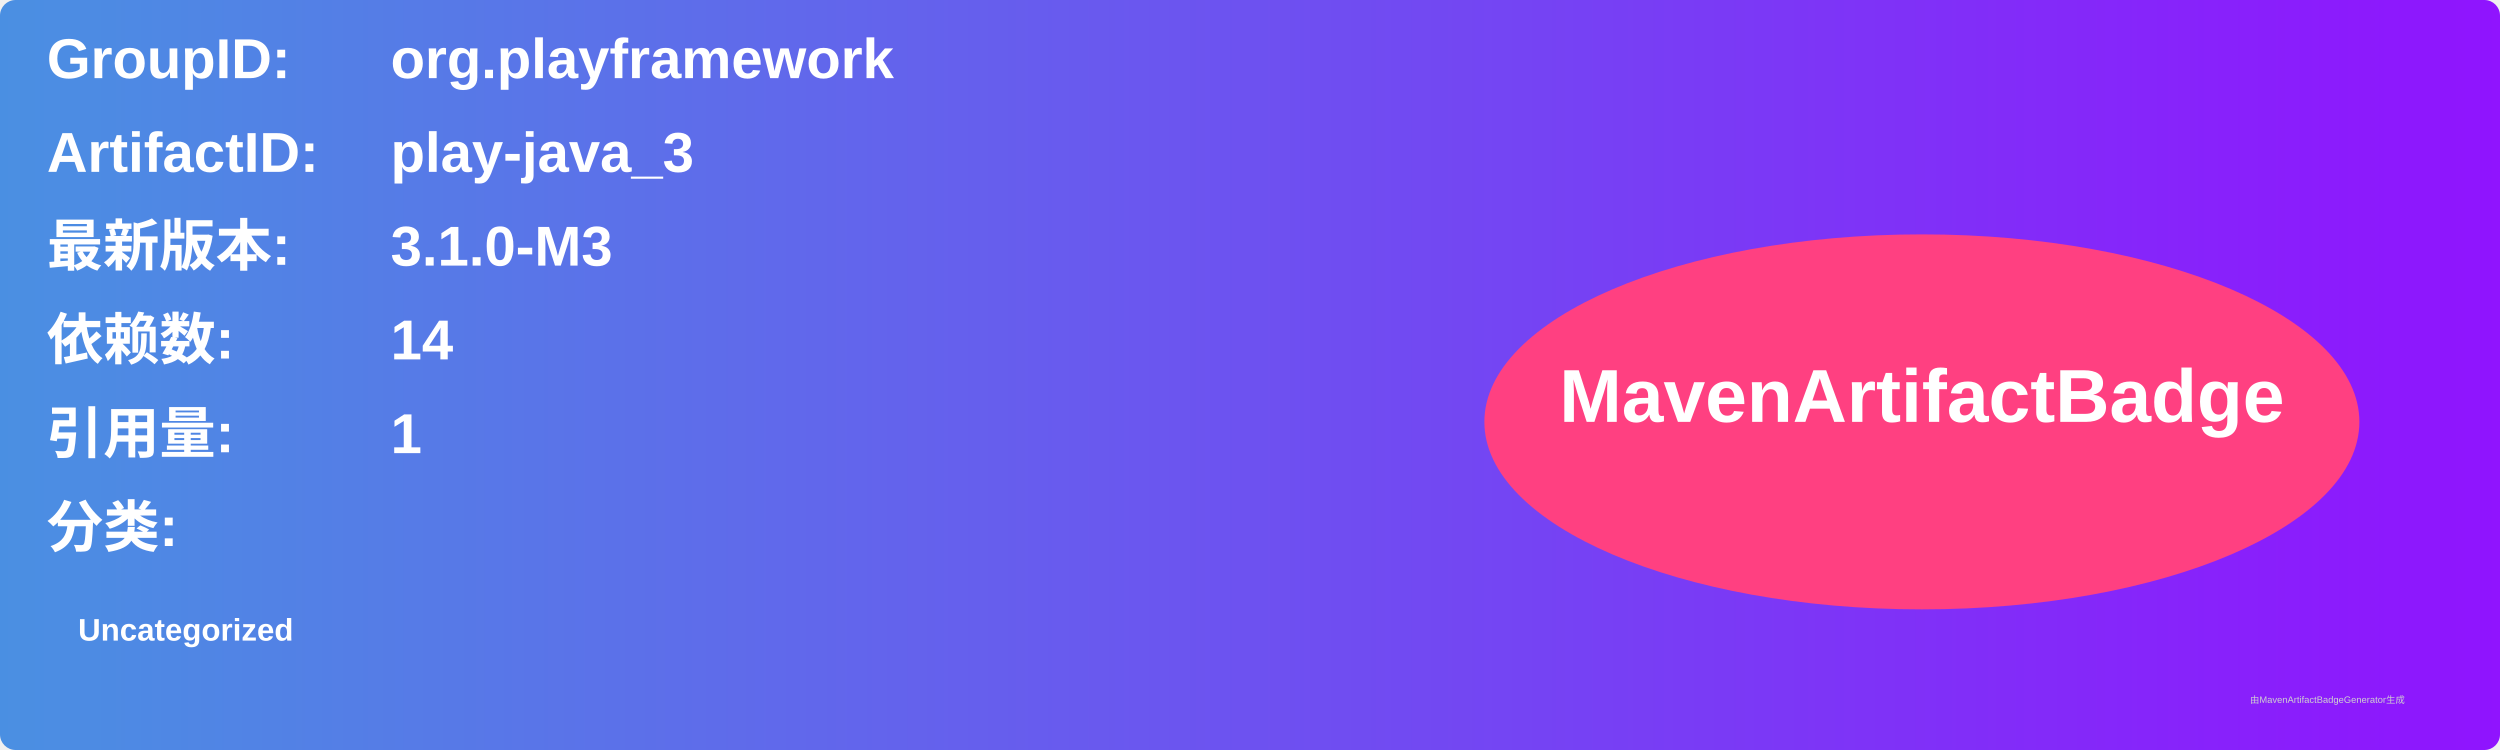
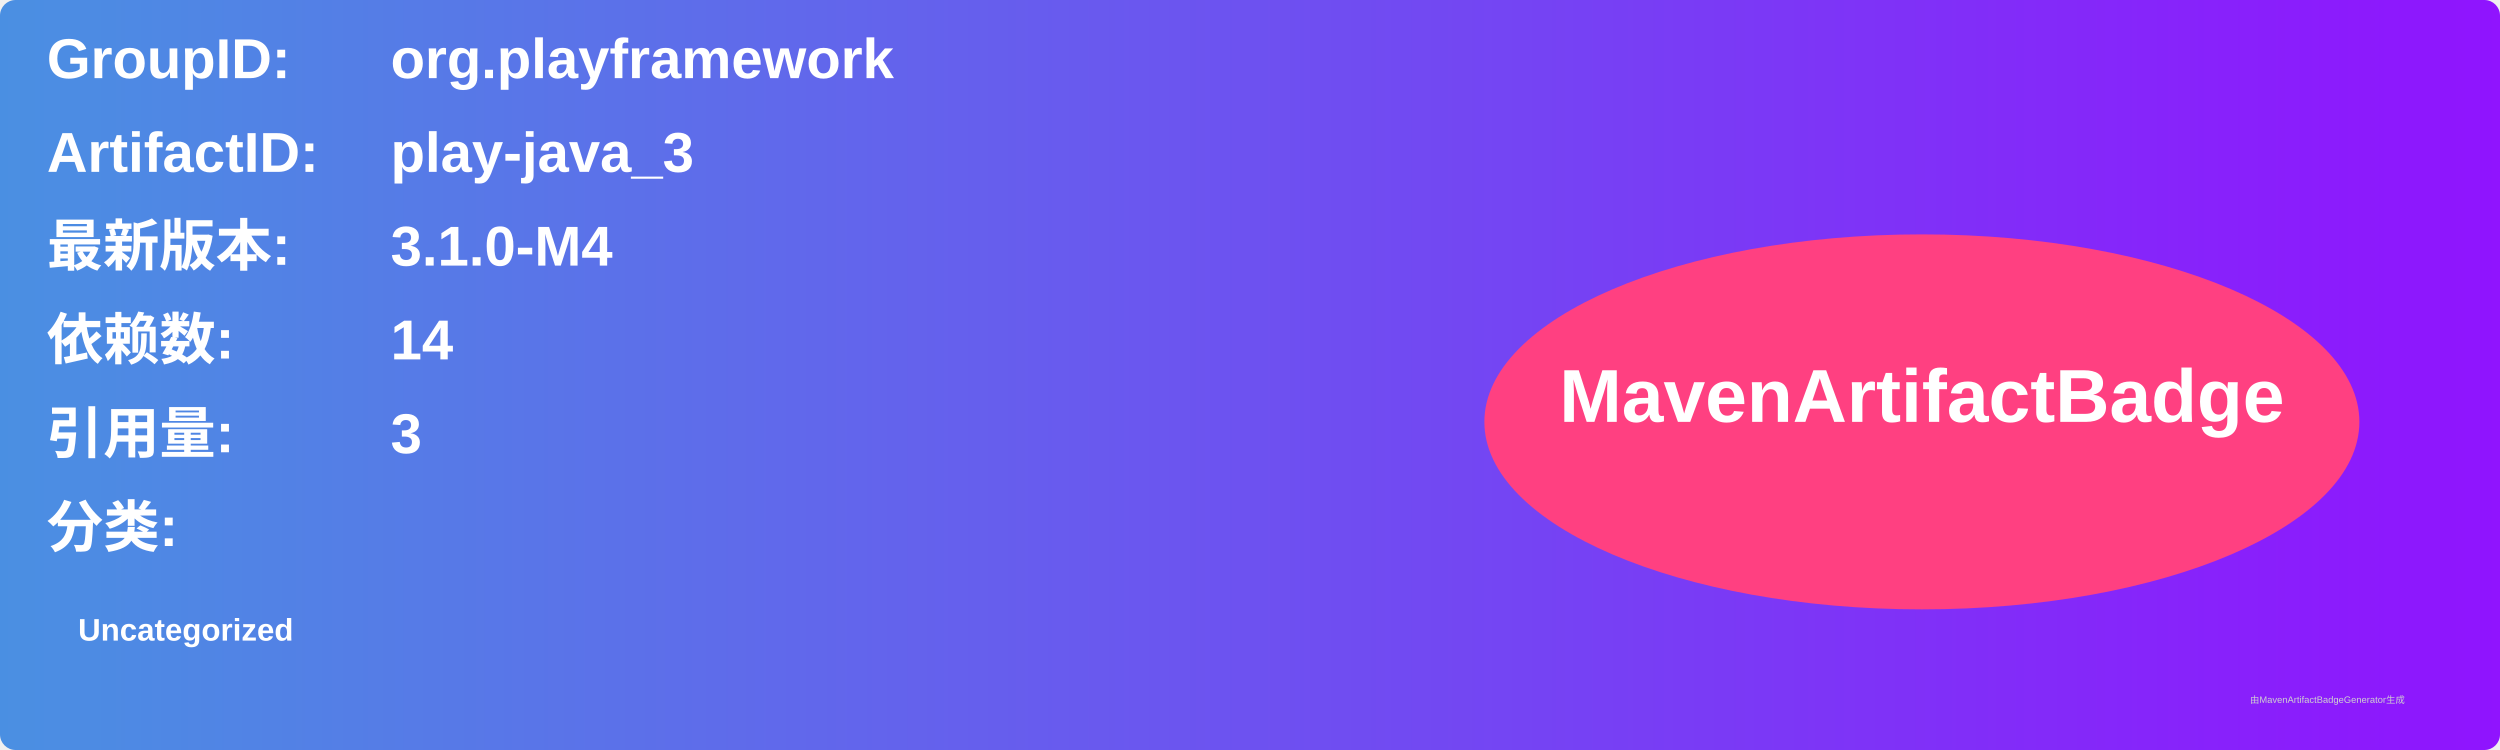
<svg xmlns="http://www.w3.org/2000/svg" width="800" height="240" viewBox="0 0 800 240">
  <linearGradient id="grad" x1="0%" y1="0%" x2="100%" y2="0%">
    <stop offset="0%" stop-color="#4a90e2" />
    <stop offset="100%" stop-color="#9013fe" />
  </linearGradient>
  <rect width="100%" height="100%" rx="5" ry="5" fill="url(#grad)" />
  <g transform="translate(15, 15)">
    <text x="0" y="10" font-family="Arial" font-size="18" fill="white" font-weight="bold" width="260">GroupID:</text>
    <text x="110" y="10" font-family="Arial" font-size="18" fill="white" font-weight="bold" width="460">org.playframework</text>
    <text x="0" y="40" font-family="Arial" font-size="18" fill="white" font-weight="bold" width="260">ArtifactID:</text>
    <text x="110" y="40" font-family="Arial" font-size="18" fill="white" font-weight="bold" width="460">play-java_3</text>
    <text x="0" y="70" font-family="Arial" font-size="18" fill="white" font-weight="bold">最新版本:</text>
    <text x="110" y="70" font-family="Arial" font-size="18" fill="white" font-weight="bold">
-       <tspan font-weight="bold">3.1.0-M3</tspan>
+       <tspan font-weight="bold">3.1.0-M4</tspan>
    </text>
    <text x="0" y="100" font-family="Arial" font-size="18" fill="white" font-weight="bold">依赖数: </text>
    <text x="110" y="100" font-family="Arial" font-size="18" fill="white">
      <tspan font-weight="bold">14</tspan>
    </text>
    <text x="0" y="130" font-family="Arial" font-size="18" fill="white" font-weight="bold">引用量: </text>
    <text x="110" y="130" font-family="Arial" font-size="18" fill="white">
-       <tspan font-weight="bold">1</tspan>
+       <tspan font-weight="bold">3</tspan>
    </text>
    <text x="0" y="160" font-family="Arial" font-size="18" fill="white" font-weight="bold">分类:</text>
    <text x="10" y="190" font-family="Arial" font-size="10" fill="white">
      <tspan font-weight="bold">Uncategorized</tspan>
    </text>
    <ellipse cx="600" cy="120" rx="140" ry="60" fill="#ff4081" />
    <text x="600" y="120" text-anchor="middle" font-family="Arial" font-size="24" fill="white" font-weight="bold">MavenArtifactBadge</text>
  </g>
  <text x="720" y="225" font-family="Arial" font-size="3" fill="#d0d0d0">由MavenArtifactBadgeGenerator生成</text>
</svg>
